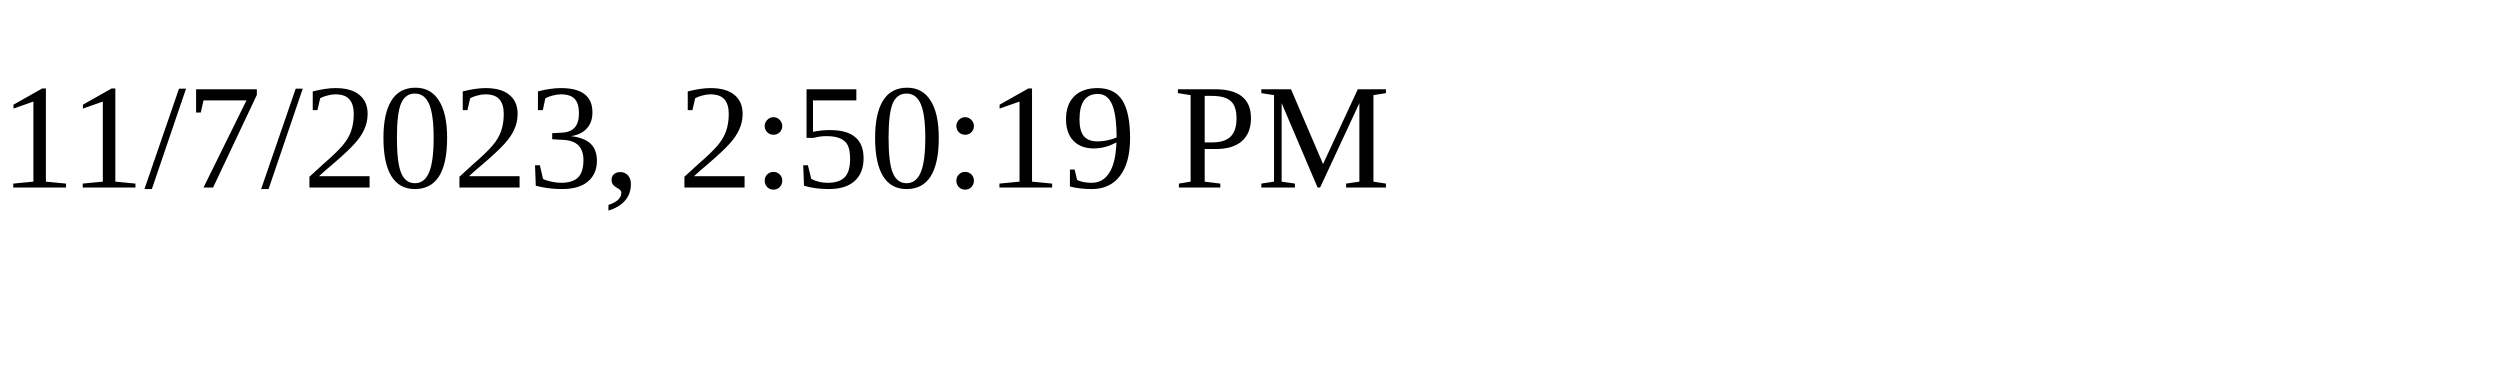
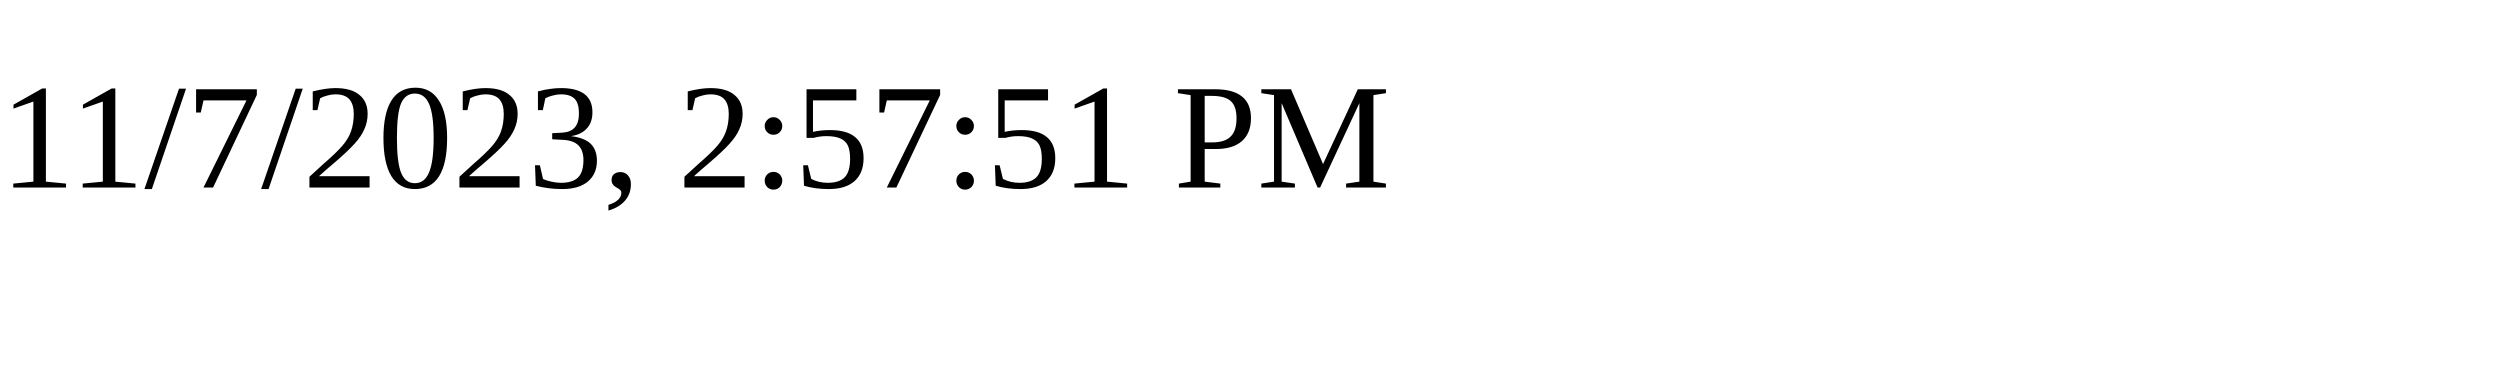
<svg xmlns="http://www.w3.org/2000/svg" height="30" width="200">
-   <text x="0" y="15">11/7/2023, 2:50:19 PM</text>
+   <text x="0" y="15">11/7/2023, 2:57:51 PM</text>
</svg>
